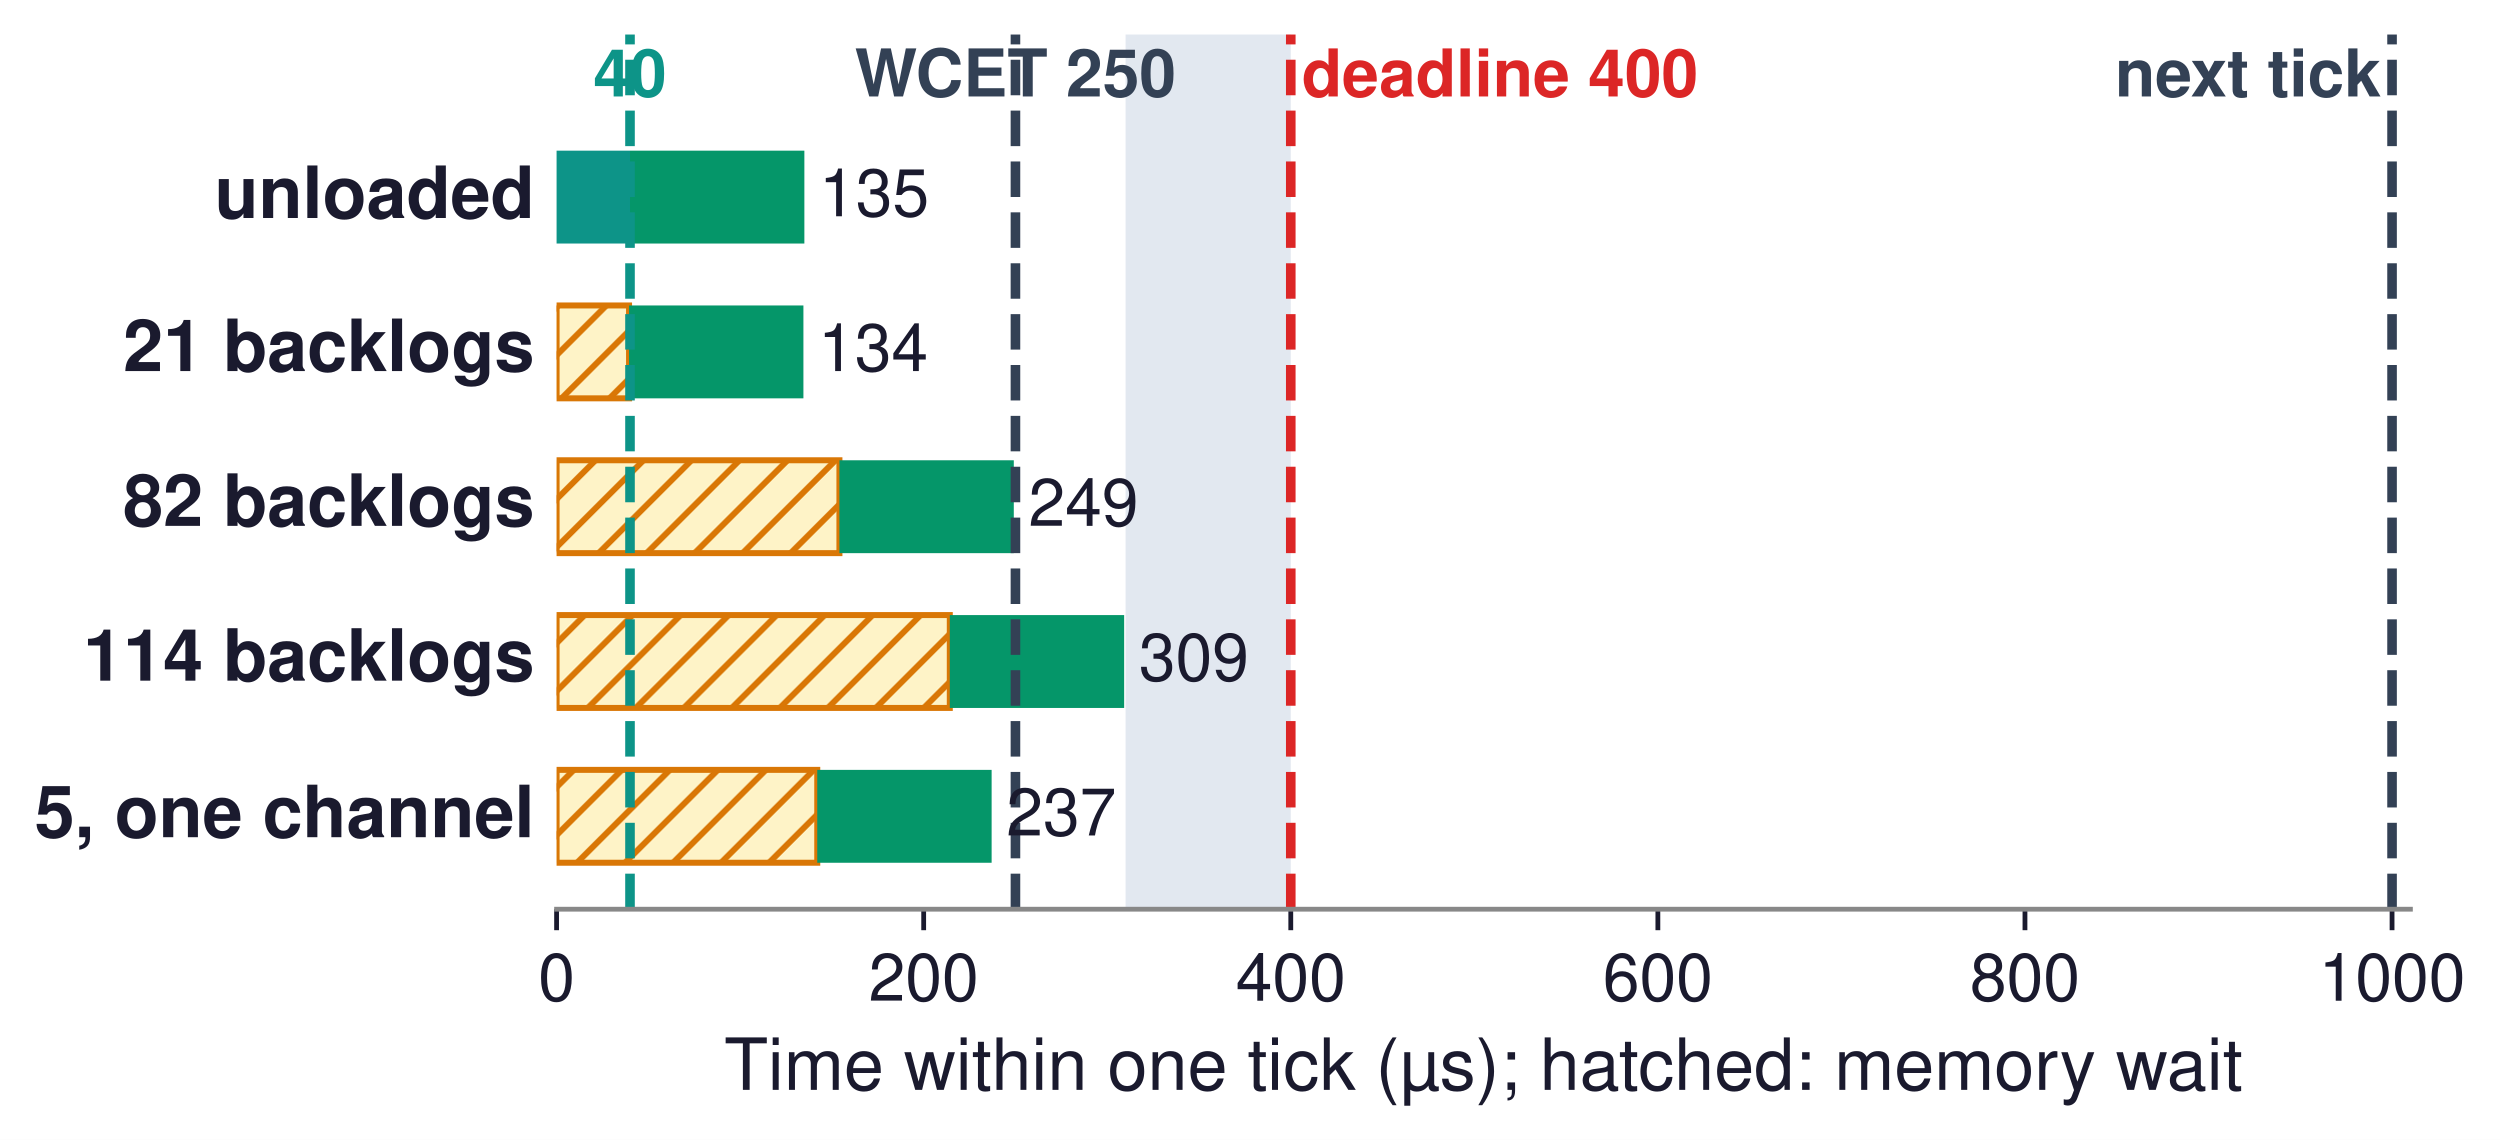
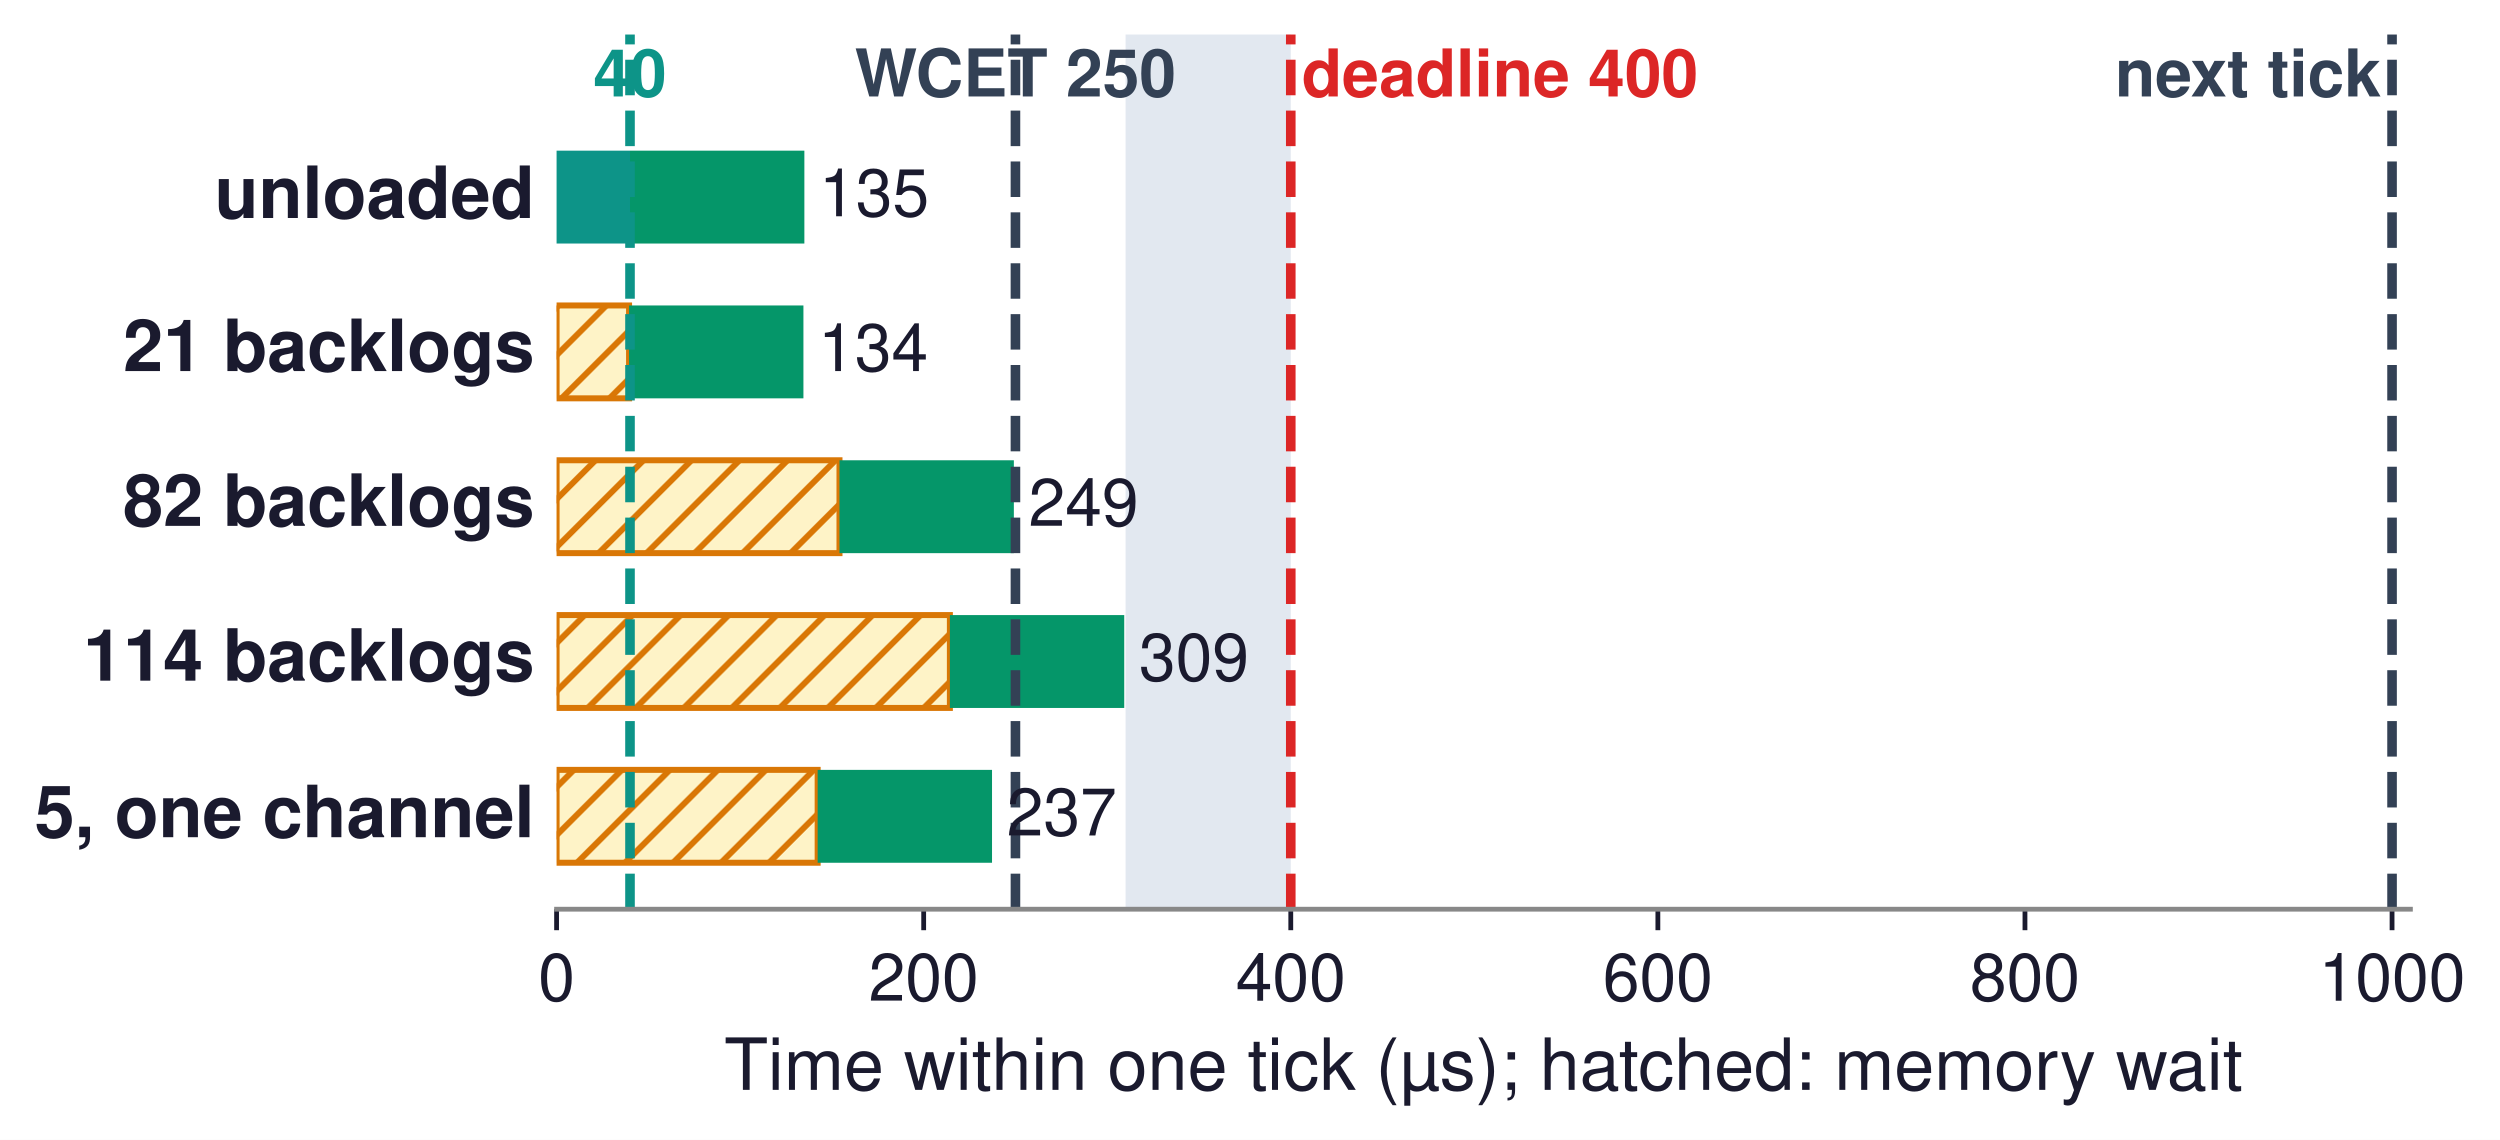
<svg xmlns="http://www.w3.org/2000/svg" xmlns:xlink="http://www.w3.org/1999/xlink" width="416.737pt" height="190.012pt" viewBox="0 0 416.737 190.012" version="1.1">
  <defs>
    <style type="text/css">*{stroke-linejoin: round; stroke-linecap: butt}</style>
  </defs>
  <g id="figure_1">
    <g id="patch_1">
      <path d="M 0 190.012  L 416.737 190.012  L 416.737 0  L 0 0  z " style="fill: #ffffff" />
    </g>
    <g id="axes_1">
      <g id="patch_2">
        <path d="M 92.779 151.56  L 401.803 151.56  L 401.803 5.76  L 92.779 5.76  z " style="fill: #ffffff" />
      </g>
      <g id="patch_3">
-         <path d="M 92.779 40.597  L 105.018 40.597  L 105.018 25.114  L 92.779 25.114  z " clip-path="url(#p4054c59150)" style="fill: #0d9488" />
+         <path d="M 92.779 40.597  L 105.018 40.597  L 105.018 25.114  L 92.779 25.114  z " clip-path="url(#p1f21277e73)" style="fill: #0d9488" />
      </g>
      <g id="patch_4">
-         <path d="M 105.018 40.597  L 134.084 40.597  L 134.084 25.114  L 105.018 25.114  z " clip-path="url(#p4054c59150)" style="fill: #059669" />
+         <path d="M 105.018 40.597  L 134.084 40.597  L 134.084 25.114  L 105.018 25.114  z " clip-path="url(#p1f21277e73)" style="fill: #059669" />
      </g>
      <g id="patch_5">
-         <path d="M 92.779 66.402  L 104.858 66.402  L 104.858 50.919  L 92.779 50.919  z " clip-path="url(#p4054c59150)" style="fill: url(#hd029b81a9d); stroke: #d97706; stroke-linejoin: miter" />
+         <path d="M 92.779 66.402  L 104.861 66.402  L 104.861 50.919  L 92.779 50.919  z " clip-path="url(#p1f21277e73)" style="fill: url(#hf814859388); stroke: #d97706; stroke-linejoin: miter" />
      </g>
      <g id="patch_6">
-         <path d="M 104.858 66.402  L 133.925 66.402  L 133.925 50.919  L 104.858 50.919  z " clip-path="url(#p4054c59150)" style="fill: #059669" />
+         <path d="M 104.861 66.402  L 133.927 66.402  L 133.927 50.919  L 104.861 50.919  z " clip-path="url(#p1f21277e73)" style="fill: #059669" />
      </g>
      <g id="patch_7">
-         <path d="M 92.779 92.208  L 139.928 92.208  L 139.928 76.725  L 92.779 76.725  z " clip-path="url(#p4054c59150)" style="fill: url(#hd029b81a9d); stroke: #d97706; stroke-linejoin: miter" />
+         <path d="M 92.779 92.208  L 139.938 92.208  L 139.938 76.725  L 92.779 76.725  z " clip-path="url(#p1f21277e73)" style="fill: url(#hf814859388); stroke: #d97706; stroke-linejoin: miter" />
      </g>
      <g id="patch_8">
-         <path d="M 139.928 92.208  L 168.994 92.208  L 168.994 76.725  L 139.928 76.725  z " clip-path="url(#p4054c59150)" style="fill: #059669" />
+         <path d="M 139.938 92.208  L 169.004 92.208  L 169.004 76.725  L 139.938 76.725  z " clip-path="url(#p1f21277e73)" style="fill: #059669" />
      </g>
      <g id="patch_9">
-         <path d="M 92.779 118.013  L 158.325 118.013  L 158.325 102.53  L 92.779 102.53  z " clip-path="url(#p4054c59150)" style="fill: url(#hd029b81a9d); stroke: #d97706; stroke-linejoin: miter" />
+         <path d="M 92.779 118.013  L 158.339 118.013  L 158.339 102.53  L 92.779 102.53  z " clip-path="url(#p1f21277e73)" style="fill: url(#hf814859388); stroke: #d97706; stroke-linejoin: miter" />
      </g>
      <g id="patch_10">
-         <path d="M 158.325 118.013  L 187.391 118.013  L 187.391 102.53  L 158.325 102.53  z " clip-path="url(#p4054c59150)" style="fill: #059669" />
+         <path d="M 158.339 118.013  L 187.405 118.013  L 187.405 102.53  L 158.339 102.53  z " clip-path="url(#p1f21277e73)" style="fill: #059669" />
      </g>
      <g id="patch_11">
-         <path d="M 92.779 143.818  L 136.232 143.818  L 136.232 128.335  L 92.779 128.335  z " clip-path="url(#p4054c59150)" style="fill: url(#hd029b81a9d); stroke: #d97706; stroke-linejoin: miter" />
+         <path d="M 92.779 143.818  L 136.298 143.818  L 136.298 128.335  L 92.779 128.335  z " clip-path="url(#p1f21277e73)" style="fill: url(#hf814859388); stroke: #d97706; stroke-linejoin: miter" />
      </g>
      <g id="patch_12">
-         <path d="M 136.232 143.818  L 165.299 143.818  L 165.299 128.335  L 136.232 128.335  z " clip-path="url(#p4054c59150)" style="fill: #059669" />
+         <path d="M 136.298 143.818  L 165.365 143.818  L 165.365 128.335  L 136.298 128.335  z " clip-path="url(#p1f21277e73)" style="fill: #059669" />
      </g>
      <g id="patch_13">
-         <path d="M 187.628 151.56  L 215.165 151.56  L 215.165 5.76  L 187.628 5.76  z " clip-path="url(#p4054c59150)" style="fill: #e2e8f0" />
+         <path d="M 187.628 151.56  L 215.165 151.56  L 215.165 5.76  L 187.628 5.76  z " clip-path="url(#p1f21277e73)" style="fill: #e2e8f0" />
      </g>
      <g id="matplotlib.axis_1">
        <g id="xtick_1">
          <g id="line2d_1">
            <defs>
-               <path id="mb52faca0f9" d="M 0 0  L 0 3.5  " style="stroke: #1a1a2e; stroke-width: 0.8" />
+               <path id="m9ed5614ead" d="M 0 0  L 0 3.5  " style="stroke: #1a1a2e; stroke-width: 0.8" />
            </defs>
            <g>
-               <use xlink:href="#mb52faca0f9" x="92.779" y="151.56" style="fill: #1a1a2e; stroke: #1a1a2e; stroke-width: 0.8" />
+               <use xlink:href="#m9ed5614ead" x="92.779" y="151.56" style="fill: #1a1a2e; stroke: #1a1a2e; stroke-width: 0.8" />
            </g>
          </g>
          <g id="text_1">
            <text style="font-size: 11px; font-family: 'Helvetica', 'Arial', 'DejaVu Sans', sans-serif; text-anchor: middle; fill: #1a1a2e" x="92.779" y="166.81" transform="rotate(-0 92.77907 166.81)">0</text>
          </g>
        </g>
        <g id="xtick_2">
          <g id="line2d_2">
            <g>
-               <use xlink:href="#mb52faca0f9" x="153.972" y="151.56" style="fill: #1a1a2e; stroke: #1a1a2e; stroke-width: 0.8" />
+               <use xlink:href="#m9ed5614ead" x="153.972" y="151.56" style="fill: #1a1a2e; stroke: #1a1a2e; stroke-width: 0.8" />
            </g>
          </g>
          <g id="text_2">
            <text style="font-size: 11px; font-family: 'Helvetica', 'Arial', 'DejaVu Sans', sans-serif; text-anchor: middle; fill: #1a1a2e" x="153.972" y="166.81" transform="rotate(-0 153.9719 166.81)">200</text>
          </g>
        </g>
        <g id="xtick_3">
          <g id="line2d_3">
            <g>
-               <use xlink:href="#mb52faca0f9" x="215.165" y="151.56" style="fill: #1a1a2e; stroke: #1a1a2e; stroke-width: 0.8" />
+               <use xlink:href="#m9ed5614ead" x="215.165" y="151.56" style="fill: #1a1a2e; stroke: #1a1a2e; stroke-width: 0.8" />
            </g>
          </g>
          <g id="text_3">
            <text style="font-size: 11px; font-family: 'Helvetica', 'Arial', 'DejaVu Sans', sans-serif; text-anchor: middle; fill: #1a1a2e" x="215.165" y="166.81" transform="rotate(-0 215.1648 166.81)">400</text>
          </g>
        </g>
        <g id="xtick_4">
          <g id="line2d_4">
            <g>
-               <use xlink:href="#mb52faca0f9" x="276.358" y="151.56" style="fill: #1a1a2e; stroke: #1a1a2e; stroke-width: 0.8" />
+               <use xlink:href="#m9ed5614ead" x="276.358" y="151.56" style="fill: #1a1a2e; stroke: #1a1a2e; stroke-width: 0.8" />
            </g>
          </g>
          <g id="text_4">
            <text style="font-size: 11px; font-family: 'Helvetica', 'Arial', 'DejaVu Sans', sans-serif; text-anchor: middle; fill: #1a1a2e" x="276.358" y="166.81" transform="rotate(-0 276.3577 166.81)">600</text>
          </g>
        </g>
        <g id="xtick_5">
          <g id="line2d_5">
            <g>
-               <use xlink:href="#mb52faca0f9" x="337.551" y="151.56" style="fill: #1a1a2e; stroke: #1a1a2e; stroke-width: 0.8" />
+               <use xlink:href="#m9ed5614ead" x="337.551" y="151.56" style="fill: #1a1a2e; stroke: #1a1a2e; stroke-width: 0.8" />
            </g>
          </g>
          <g id="text_5">
            <text style="font-size: 11px; font-family: 'Helvetica', 'Arial', 'DejaVu Sans', sans-serif; text-anchor: middle; fill: #1a1a2e" x="337.551" y="166.81" transform="rotate(-0 337.5506 166.81)">800</text>
          </g>
        </g>
        <g id="xtick_6">
          <g id="line2d_6">
            <g>
-               <use xlink:href="#mb52faca0f9" x="398.743" y="151.56" style="fill: #1a1a2e; stroke: #1a1a2e; stroke-width: 0.8" />
+               <use xlink:href="#m9ed5614ead" x="398.743" y="151.56" style="fill: #1a1a2e; stroke: #1a1a2e; stroke-width: 0.8" />
            </g>
          </g>
          <g id="text_6">
            <text style="font-size: 11px; font-family: 'Helvetica', 'Arial', 'DejaVu Sans', sans-serif; text-anchor: middle; fill: #1a1a2e" x="398.743" y="166.81" transform="rotate(-0 398.7434 166.81)">1000</text>
          </g>
        </g>
        <g id="text_7">
          <text style="font-size: 12px; font-family: 'Helvetica', 'Arial', 'DejaVu Sans', sans-serif; text-anchor: middle; fill: #1a1a2e" x="247.291" y="181.679" transform="rotate(-0 247.2911 181.6791)">Time within one tick (µs); hatched: memory wait</text>
        </g>
      </g>
      <g id="matplotlib.axis_2" />
      <g id="line2d_7">
-         <path d="M 105.018 151.56  L 105.018 5.76  " clip-path="url(#p4054c59150)" style="fill: none; stroke-dasharray: 5.92,2.56; stroke-dashoffset: 0; stroke: #0d9488; stroke-width: 1.6" />
+         <path d="M 105.018 151.56  L 105.018 5.76  " clip-path="url(#p1f21277e73)" style="fill: none; stroke-dasharray: 5.92,2.56; stroke-dashoffset: 0; stroke: #0d9488; stroke-width: 1.6" />
      </g>
      <g id="line2d_8">
-         <path d="M 169.27 151.56  L 169.27 5.76  " clip-path="url(#p4054c59150)" style="fill: none; stroke-dasharray: 5.92,2.56; stroke-dashoffset: 0; stroke: #334155; stroke-width: 1.6" />
+         <path d="M 169.27 151.56  L 169.27 5.76  " clip-path="url(#p1f21277e73)" style="fill: none; stroke-dasharray: 5.92,2.56; stroke-dashoffset: 0; stroke: #334155; stroke-width: 1.6" />
      </g>
      <g id="line2d_9">
-         <path d="M 215.165 151.56  L 215.165 5.76  " clip-path="url(#p4054c59150)" style="fill: none; stroke-dasharray: 5.92,2.56; stroke-dashoffset: 0; stroke: #dc2626; stroke-width: 1.6" />
+         <path d="M 215.165 151.56  L 215.165 5.76  " clip-path="url(#p1f21277e73)" style="fill: none; stroke-dasharray: 5.92,2.56; stroke-dashoffset: 0; stroke: #dc2626; stroke-width: 1.6" />
      </g>
      <g id="line2d_10">
-         <path d="M 398.743 151.56  L 398.743 5.76  " clip-path="url(#p4054c59150)" style="fill: none; stroke-dasharray: 5.92,2.56; stroke-dashoffset: 0; stroke: #334155; stroke-width: 1.6" />
+         <path d="M 398.743 151.56  L 398.743 5.76  " clip-path="url(#p1f21277e73)" style="fill: none; stroke-dasharray: 5.92,2.56; stroke-dashoffset: 0; stroke: #334155; stroke-width: 1.6" />
      </g>
      <g id="patch_14">
        <path d="M 92.779 151.56  L 401.803 151.56  " style="fill: none; stroke: #888888; stroke-width: 0.8; stroke-linejoin: miter; stroke-linecap: square" />
      </g>
      <g id="text_8">
        <text style="font-weight: 700; font-size: 12px; font-family: 'Helvetica', 'Arial', 'DejaVu Sans', sans-serif; text-anchor: end; fill: #1a1a2e" x="89.108" y="36.336" transform="rotate(-0 89.1075 36.33604)">unloaded</text>
      </g>
      <g id="text_9">
        <text style="font-size: 11px; font-family: 'Helvetica', 'Arial', 'DejaVu Sans', sans-serif; text-anchor: start; fill: #1a1a2e" x="136.532" y="36.046" transform="rotate(-0 136.532 36.04601)">135</text>
      </g>
      <g id="text_10">
        <text style="font-weight: 700; font-size: 12px; font-family: 'Helvetica', 'Arial', 'DejaVu Sans', sans-serif; text-anchor: end; fill: #1a1a2e" x="89.108" y="61.854" transform="rotate(-0 89.1075 61.85401)">21 backlogs</text>
      </g>
      <g id="text_11">
-         <text style="font-size: 11px; font-family: 'Helvetica', 'Arial', 'DejaVu Sans', sans-serif; text-anchor: start; fill: #1a1a2e" x="136.373" y="61.851" transform="rotate(-0 136.3726 61.85131)">134</text>
+         <text style="font-size: 11px; font-family: 'Helvetica', 'Arial', 'DejaVu Sans', sans-serif; text-anchor: start; fill: #1a1a2e" x="136.375" y="61.851" transform="rotate(-0 136.3752 61.85131)">134</text>
      </g>
      <g id="text_12">
        <text style="font-weight: 700; font-size: 12px; font-family: 'Helvetica', 'Arial', 'DejaVu Sans', sans-serif; text-anchor: end; fill: #1a1a2e" x="89.108" y="87.659" transform="rotate(-0 89.1075 87.65932)">82 backlogs</text>
      </g>
      <g id="text_13">
-         <text style="font-size: 11px; font-family: 'Helvetica', 'Arial', 'DejaVu Sans', sans-serif; text-anchor: start; fill: #1a1a2e" x="171.442" y="87.657" transform="rotate(-0 171.4419 87.65662)">249</text>
+         <text style="font-size: 11px; font-family: 'Helvetica', 'Arial', 'DejaVu Sans', sans-serif; text-anchor: start; fill: #1a1a2e" x="171.452" y="87.657" transform="rotate(-0 171.452 87.65662)">249</text>
      </g>
      <g id="text_14">
        <text style="font-weight: 700; font-size: 12px; font-family: 'Helvetica', 'Arial', 'DejaVu Sans', sans-serif; text-anchor: end; fill: #1a1a2e" x="89.108" y="113.465" transform="rotate(-0 89.1075 113.4646)">114 backlogs</text>
      </g>
      <g id="text_15">
-         <text style="font-size: 11px; font-family: 'Helvetica', 'Arial', 'DejaVu Sans', sans-serif; text-anchor: start; fill: #1a1a2e" x="189.839" y="113.462" transform="rotate(-0 189.8389 113.4619)">309</text>
+         <text style="font-size: 11px; font-family: 'Helvetica', 'Arial', 'DejaVu Sans', sans-serif; text-anchor: start; fill: #1a1a2e" x="189.853" y="113.462" transform="rotate(-0 189.853 113.4619)">309</text>
      </g>
      <g id="text_16">
        <text style="font-weight: 700; font-size: 12px; font-family: 'Helvetica', 'Arial', 'DejaVu Sans', sans-serif; text-anchor: end; fill: #1a1a2e" x="89.108" y="139.557" transform="rotate(-0 89.1075 139.5573)">5, one channel</text>
      </g>
      <g id="text_17">
-         <text style="font-size: 11px; font-family: 'Helvetica', 'Arial', 'DejaVu Sans', sans-serif; text-anchor: start; fill: #1a1a2e" x="167.746" y="139.267" transform="rotate(-0 167.7465 139.2672)">237</text>
+         <text style="font-size: 11px; font-family: 'Helvetica', 'Arial', 'DejaVu Sans', sans-serif; text-anchor: start; fill: #1a1a2e" x="167.813" y="139.267" transform="rotate(-0 167.8125 139.2672)">237</text>
      </g>
      <g id="text_18">
        <text style="font-weight: 700; font-size: 11px; font-family: 'Helvetica', 'Arial', 'DejaVu Sans', sans-serif; text-anchor: middle; fill: #0d9488" x="105.018" y="16.082" transform="rotate(-0 105.0176 16.08212)">40</text>
      </g>
      <g id="text_19">
        <text style="font-weight: 700; font-size: 11px; font-family: 'Helvetica', 'Arial', 'DejaVu Sans', sans-serif; text-anchor: middle; fill: #334155" x="169.27" y="16.082" transform="rotate(-0 169.2702 16.08212)">WCET 250</text>
      </g>
      <g id="text_20">
        <text style="font-weight: 700; font-size: 11px; font-family: 'Helvetica', 'Arial', 'DejaVu Sans', sans-serif; text-anchor: start; fill: #dc2626" x="217.001" y="16.082" transform="rotate(-0 217.0006 16.08212)">deadline 400</text>
      </g>
      <g id="text_21">
        <text style="font-weight: 700; font-size: 11px; font-family: 'Helvetica', 'Arial', 'DejaVu Sans', sans-serif; text-anchor: end; fill: #334155" x="396.908" y="16.082" transform="rotate(-0 396.9076 16.08212)">next tick</text>
      </g>
    </g>
  </g>
  <defs>
-     <clipPath id="p4054c59150">
+     <clipPath id="p1f21277e73">
      <rect x="92.779" y="5.76" width="309.024" height="145.8" />
    </clipPath>
  </defs>
  <defs>
-     <pattern id="hd029b81a9d" patternUnits="userSpaceOnUse" x="0" y="0" width="72" height="72">
+     <pattern id="hf814859388" patternUnits="userSpaceOnUse" x="0" y="0" width="72" height="72">
      <rect x="0" y="0" width="73" height="73" fill="#fef3c7" />
      <path d="M -36 36  L 36 -36  M -32 40  L 40 -32  M -28 44  L 44 -28  M -24 48  L 48 -24  M -20 52  L 52 -20  M -16 56  L 56 -16  M -12 60  L 60 -12  M -8 64  L 64 -8  M -4 68  L 68 -4  M 0 72  L 72 0  M 4 76  L 76 4  M 8 80  L 80 8  M 12 84  L 84 12  M 16 88  L 88 16  M 20 92  L 92 20  M 24 96  L 96 24  M 28 100  L 100 28  M 32 104  L 104 32  M 36 108  L 108 36  " style="fill: #d97706; stroke: #d97706; stroke-width: 1.0; stroke-linecap: butt; stroke-linejoin: miter" />
    </pattern>
  </defs>
</svg>
